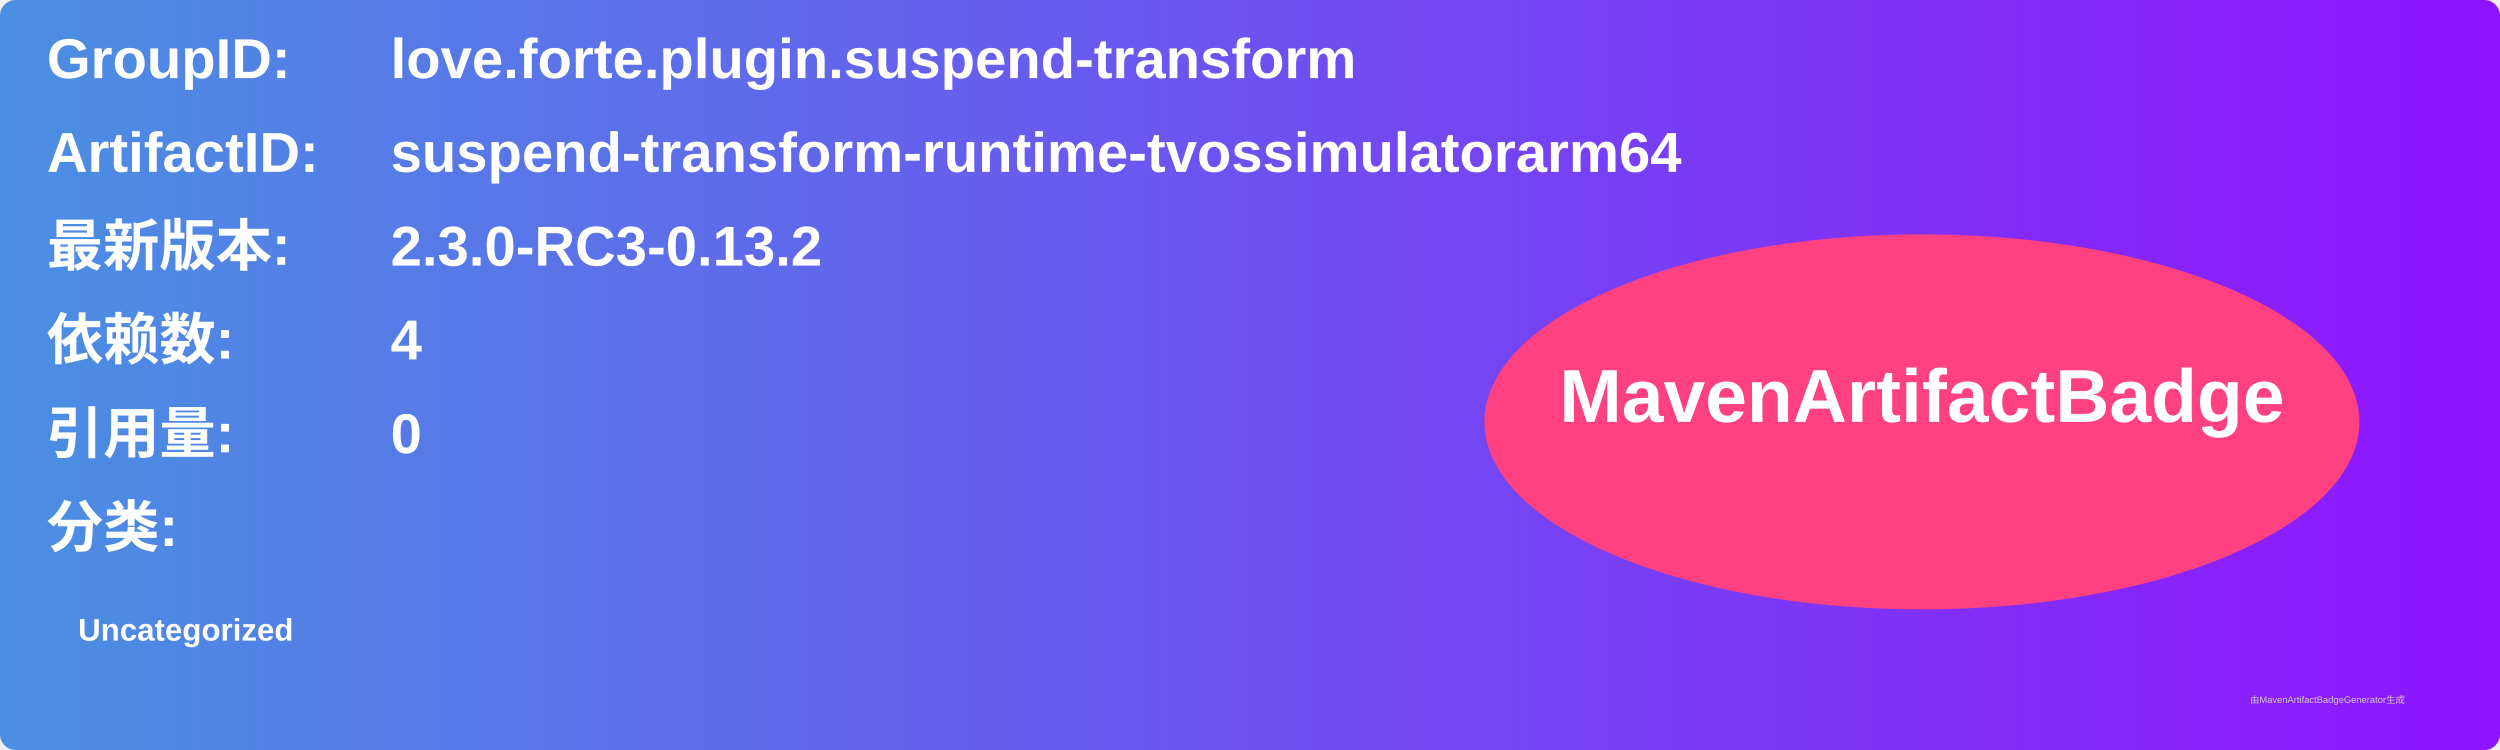
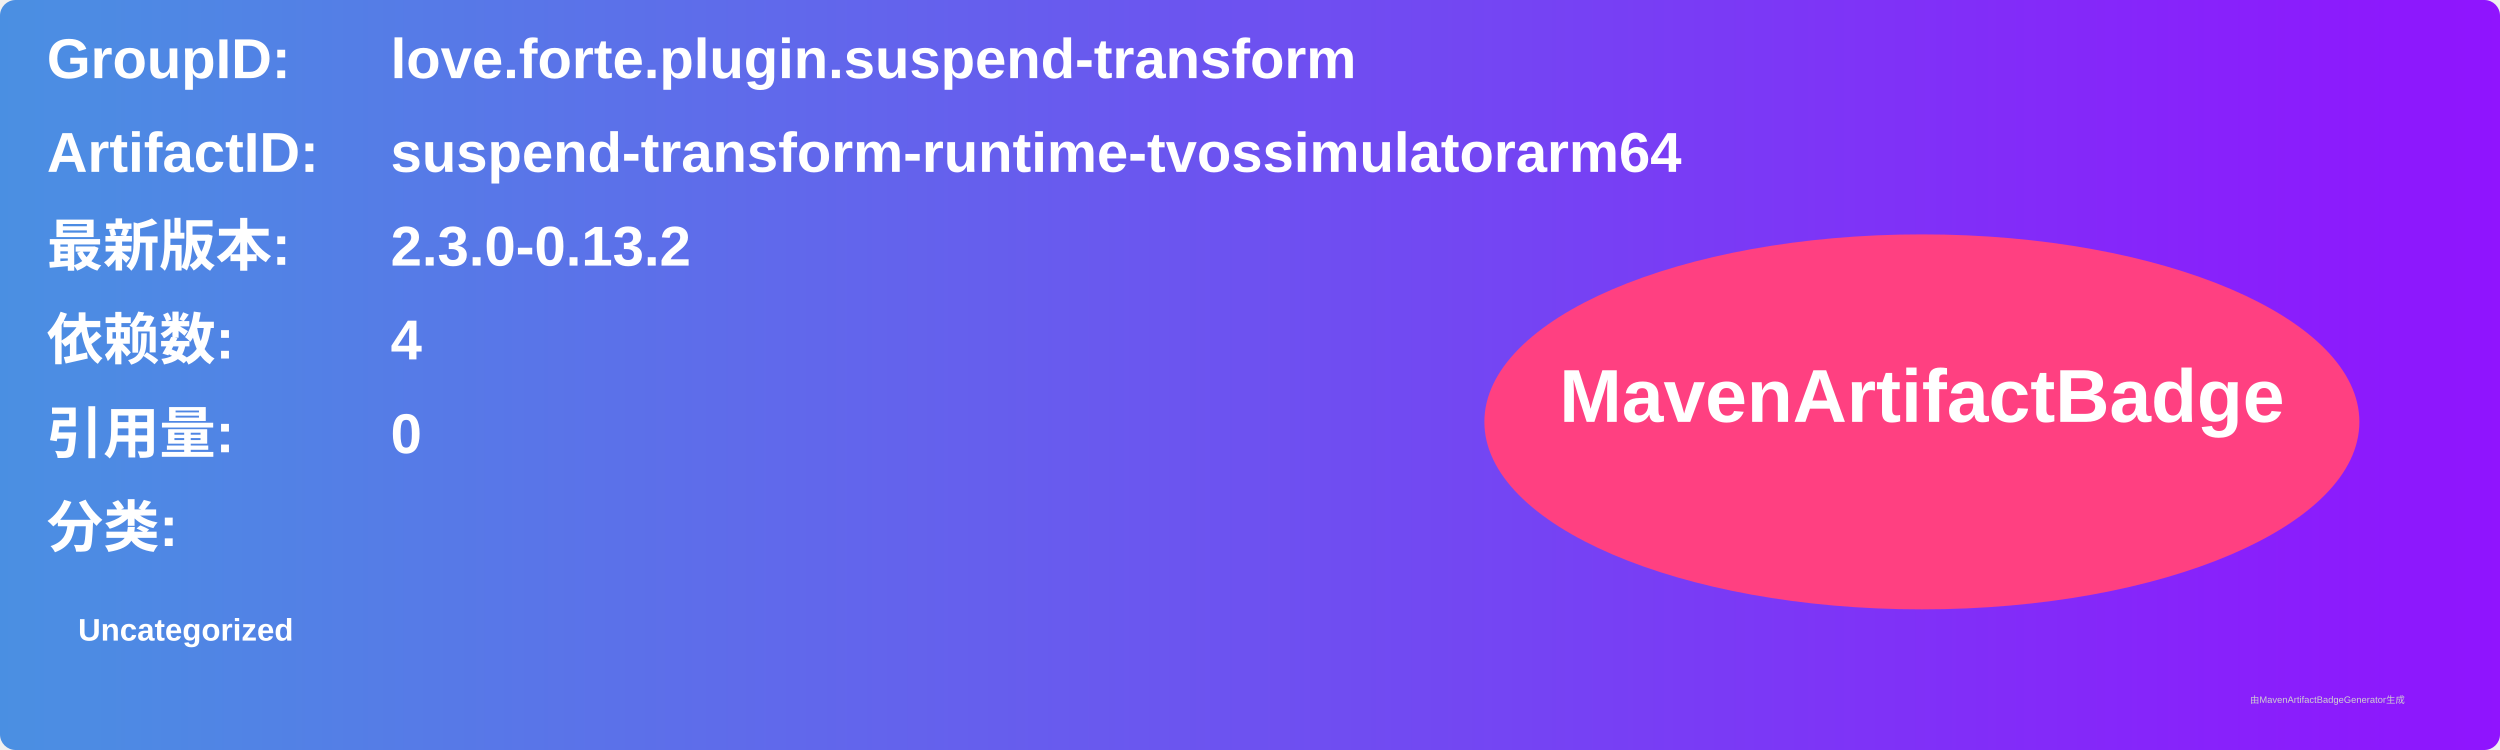
<svg xmlns="http://www.w3.org/2000/svg" width="800" height="240" viewBox="0 0 800 240">
  <linearGradient id="grad" x1="0%" y1="0%" x2="100%" y2="0%">
    <stop offset="0%" stop-color="#4a90e2" />
    <stop offset="100%" stop-color="#9013fe" />
  </linearGradient>
  <rect width="100%" height="100%" rx="5" ry="5" fill="url(#grad)" />
  <g transform="translate(15, 15)">
    <text x="0" y="10" font-family="Arial" font-size="18" fill="white" font-weight="bold" width="260">GroupID:</text>
    <text x="110" y="10" font-family="Arial" font-size="18" fill="white" font-weight="bold" width="460">love.forte.plugin.suspend-transform</text>
    <text x="0" y="40" font-family="Arial" font-size="18" fill="white" font-weight="bold" width="260">ArtifactID:</text>
    <text x="110" y="40" font-family="Arial" font-size="18" fill="white" font-weight="bold" width="460">suspend-transform-runtime-tvossimulatorarm64</text>
    <text x="0" y="70" font-family="Arial" font-size="18" fill="white" font-weight="bold">最新版本:</text>
    <text x="110" y="70" font-family="Arial" font-size="18" fill="white" font-weight="bold">
-       <tspan font-weight="bold">2.3.0-RC3-0.13.2</tspan>
+       <tspan font-weight="bold">2.3.0-0.13.2</tspan>
    </text>
    <text x="0" y="100" font-family="Arial" font-size="18" fill="white" font-weight="bold">依赖数: </text>
    <text x="110" y="100" font-family="Arial" font-size="18" fill="white">
      <tspan font-weight="bold">4</tspan>
    </text>
    <text x="0" y="130" font-family="Arial" font-size="18" fill="white" font-weight="bold">引用量: </text>
    <text x="110" y="130" font-family="Arial" font-size="18" fill="white">
      <tspan font-weight="bold">0</tspan>
    </text>
    <text x="0" y="160" font-family="Arial" font-size="18" fill="white" font-weight="bold">分类:</text>
    <text x="10" y="190" font-family="Arial" font-size="10" fill="white">
      <tspan font-weight="bold">Uncategorized</tspan>
    </text>
    <ellipse cx="600" cy="120" rx="140" ry="60" fill="#ff4081" />
    <text x="600" y="120" text-anchor="middle" font-family="Arial" font-size="24" fill="white" font-weight="bold">MavenArtifactBadge</text>
  </g>
  <text x="720" y="225" font-family="Arial" font-size="3" fill="#d0d0d0">由MavenArtifactBadgeGenerator生成</text>
</svg>
